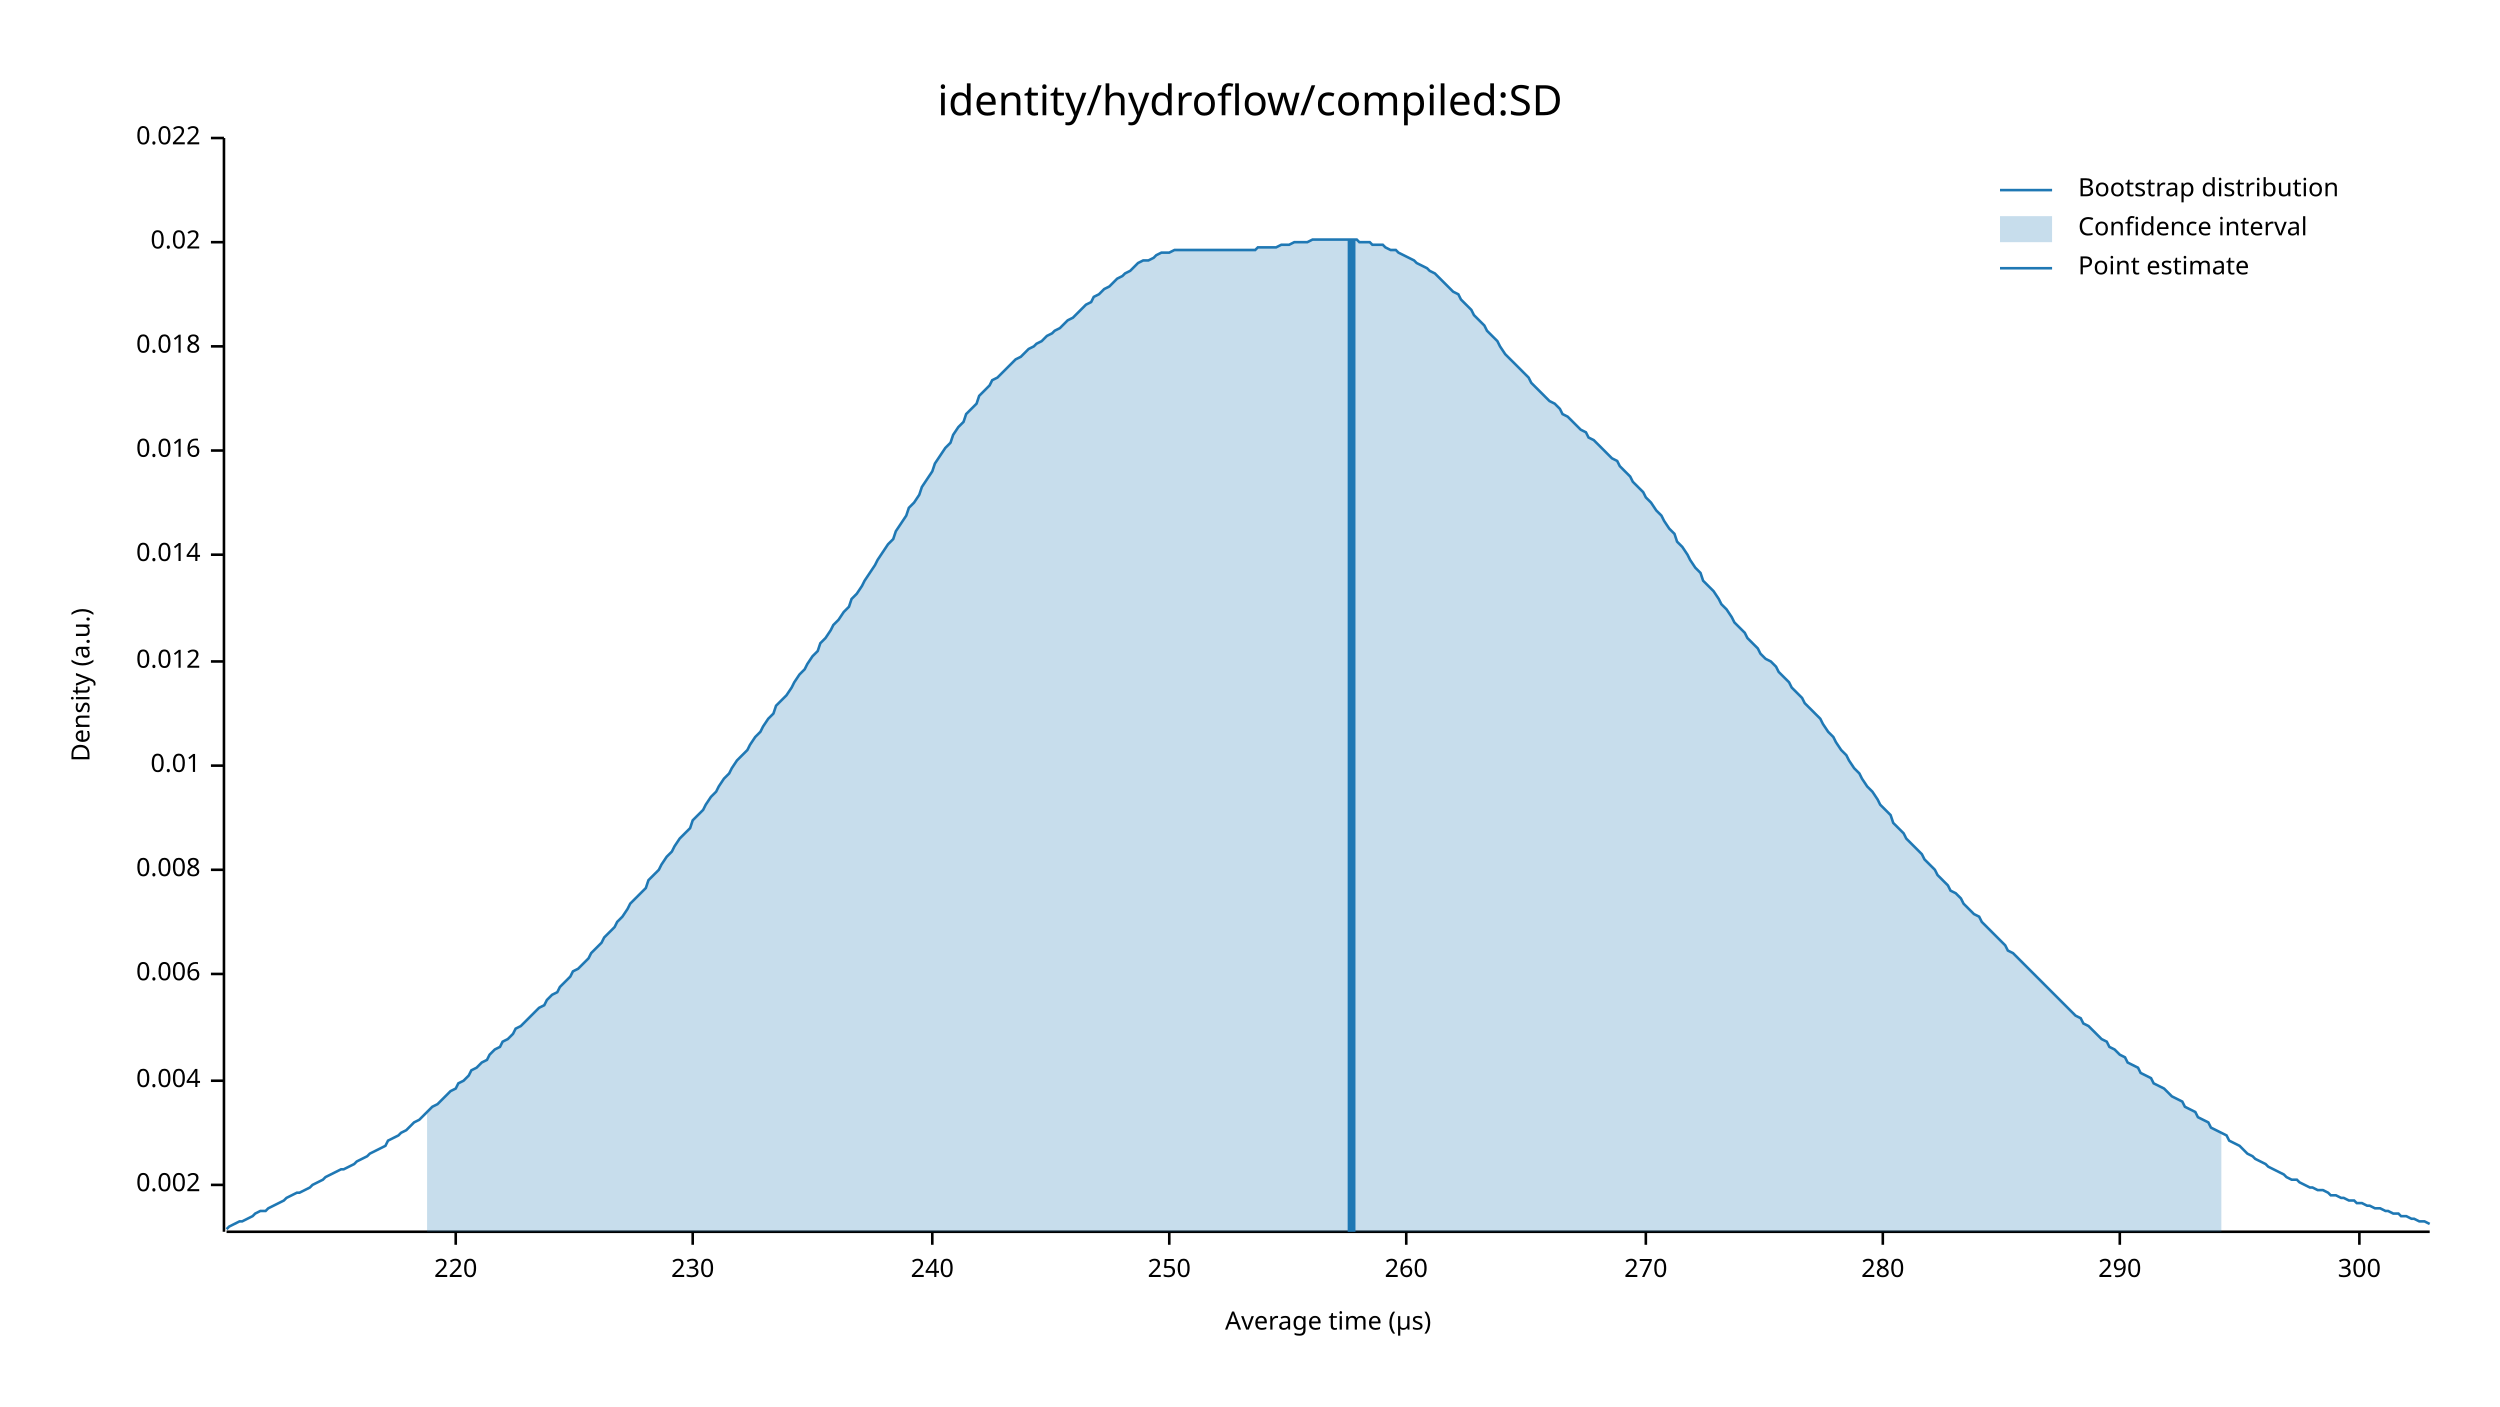
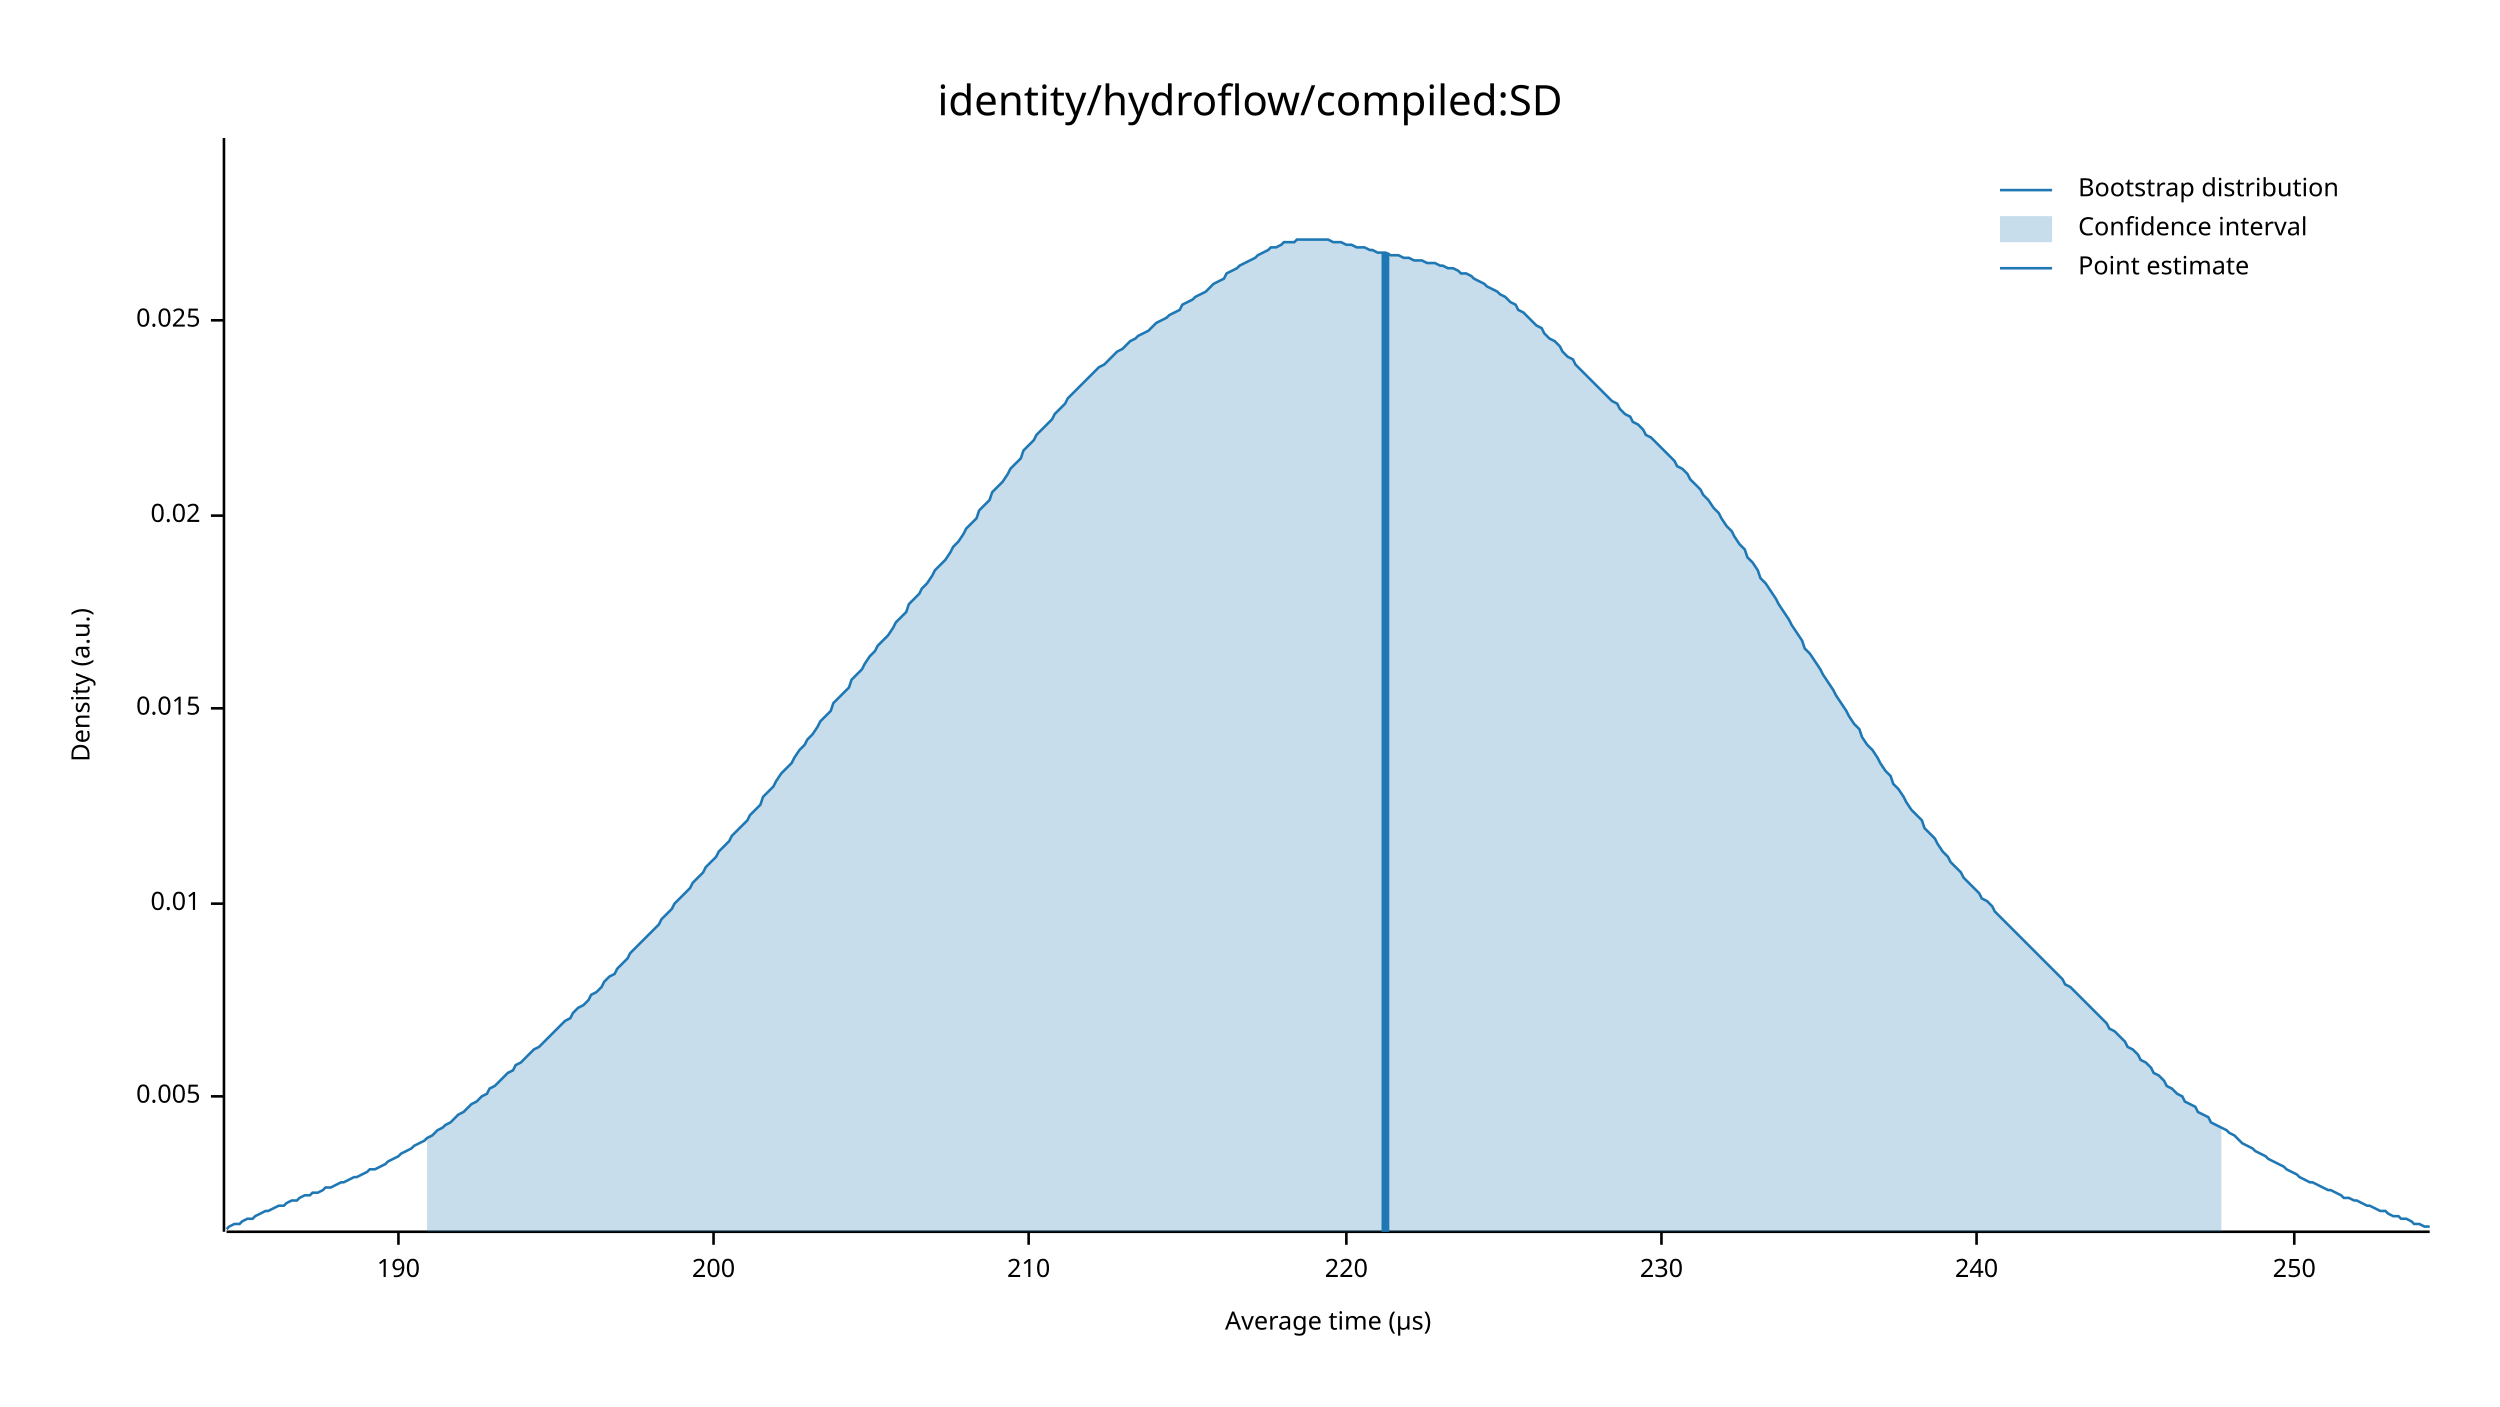
<svg xmlns="http://www.w3.org/2000/svg" width="960" height="540" viewBox="0 0 960 540">
  <text x="480" y="32" dy="0.76em" text-anchor="middle" font-family="sans-serif" font-size="16.129" opacity="1" fill="#000000">
identity/hydroflow/compiled:SD
</text>
  <text x="27" y="263" dy="0.76em" text-anchor="middle" font-family="sans-serif" font-size="9.677" opacity="1" fill="#000000" transform="rotate(270, 27, 263)">
Density (a.u.)
</text>
  <text x="510" y="513" dy="-0.5ex" text-anchor="middle" font-family="sans-serif" font-size="9.677" opacity="1" fill="#000000">
Average time (µs)
</text>
  <polyline fill="none" opacity="1" stroke="#000000" stroke-width="1" points="86,53 86,473 " />
-   <text x="77" y="455" dy="0.5ex" text-anchor="end" font-family="sans-serif" font-size="9.677" opacity="1" fill="#000000">
- 0.002
+   <text x="77" y="421" dy="0.5ex" text-anchor="end" font-family="sans-serif" font-size="9.677" opacity="1" fill="#000000">
+ 0.005
</text>
-   <polyline fill="none" opacity="1" stroke="#000000" stroke-width="1" points="81,455 86,455 " />
-   <text x="77" y="415" dy="0.5ex" text-anchor="end" font-family="sans-serif" font-size="9.677" opacity="1" fill="#000000">
- 0.004
- </text>
-   <polyline fill="none" opacity="1" stroke="#000000" stroke-width="1" points="81,415 86,415 " />
-   <text x="77" y="374" dy="0.5ex" text-anchor="end" font-family="sans-serif" font-size="9.677" opacity="1" fill="#000000">
- 0.006
- </text>
-   <polyline fill="none" opacity="1" stroke="#000000" stroke-width="1" points="81,374 86,374 " />
-   <text x="77" y="334" dy="0.5ex" text-anchor="end" font-family="sans-serif" font-size="9.677" opacity="1" fill="#000000">
- 0.008
- </text>
-   <polyline fill="none" opacity="1" stroke="#000000" stroke-width="1" points="81,334 86,334 " />
-   <text x="77" y="294" dy="0.5ex" text-anchor="end" font-family="sans-serif" font-size="9.677" opacity="1" fill="#000000">
+   <polyline fill="none" opacity="1" stroke="#000000" stroke-width="1" points="81,421 86,421 " />
+   <text x="77" y="347" dy="0.5ex" text-anchor="end" font-family="sans-serif" font-size="9.677" opacity="1" fill="#000000">
0.01
</text>
-   <polyline fill="none" opacity="1" stroke="#000000" stroke-width="1" points="81,294 86,294 " />
-   <text x="77" y="254" dy="0.5ex" text-anchor="end" font-family="sans-serif" font-size="9.677" opacity="1" fill="#000000">
- 0.012
+   <polyline fill="none" opacity="1" stroke="#000000" stroke-width="1" points="81,347 86,347 " />
+   <text x="77" y="272" dy="0.5ex" text-anchor="end" font-family="sans-serif" font-size="9.677" opacity="1" fill="#000000">
+ 0.015
</text>
-   <polyline fill="none" opacity="1" stroke="#000000" stroke-width="1" points="81,254 86,254 " />
-   <text x="77" y="213" dy="0.5ex" text-anchor="end" font-family="sans-serif" font-size="9.677" opacity="1" fill="#000000">
- 0.014
- </text>
-   <polyline fill="none" opacity="1" stroke="#000000" stroke-width="1" points="81,213 86,213 " />
-   <text x="77" y="173" dy="0.5ex" text-anchor="end" font-family="sans-serif" font-size="9.677" opacity="1" fill="#000000">
- 0.016
- </text>
-   <polyline fill="none" opacity="1" stroke="#000000" stroke-width="1" points="81,173 86,173 " />
-   <text x="77" y="133" dy="0.5ex" text-anchor="end" font-family="sans-serif" font-size="9.677" opacity="1" fill="#000000">
- 0.018
- </text>
-   <polyline fill="none" opacity="1" stroke="#000000" stroke-width="1" points="81,133 86,133 " />
-   <text x="77" y="93" dy="0.5ex" text-anchor="end" font-family="sans-serif" font-size="9.677" opacity="1" fill="#000000">
+   <polyline fill="none" opacity="1" stroke="#000000" stroke-width="1" points="81,272 86,272 " />
+   <text x="77" y="198" dy="0.5ex" text-anchor="end" font-family="sans-serif" font-size="9.677" opacity="1" fill="#000000">
0.02
</text>
-   <polyline fill="none" opacity="1" stroke="#000000" stroke-width="1" points="81,93 86,93 " />
-   <text x="77" y="53" dy="0.5ex" text-anchor="end" font-family="sans-serif" font-size="9.677" opacity="1" fill="#000000">
- 0.022
+   <polyline fill="none" opacity="1" stroke="#000000" stroke-width="1" points="81,198 86,198 " />
+   <text x="77" y="123" dy="0.5ex" text-anchor="end" font-family="sans-serif" font-size="9.677" opacity="1" fill="#000000">
+ 0.025
</text>
-   <polyline fill="none" opacity="1" stroke="#000000" stroke-width="1" points="81,53 86,53 " />
+   <polyline fill="none" opacity="1" stroke="#000000" stroke-width="1" points="81,123 86,123 " />
  <polyline fill="none" opacity="1" stroke="#000000" stroke-width="1" points="87,473 933,473 " />
-   <text x="175" y="483" dy="0.76em" text-anchor="middle" font-family="sans-serif" font-size="9.677" opacity="1" fill="#000000">
+   <text x="153" y="483" dy="0.76em" text-anchor="middle" font-family="sans-serif" font-size="9.677" opacity="1" fill="#000000">
+ 190
+ </text>
+   <polyline fill="none" opacity="1" stroke="#000000" stroke-width="1" points="153,473 153,478 " />
+   <text x="274" y="483" dy="0.76em" text-anchor="middle" font-family="sans-serif" font-size="9.677" opacity="1" fill="#000000">
+ 200
+ </text>
+   <polyline fill="none" opacity="1" stroke="#000000" stroke-width="1" points="274,473 274,478 " />
+   <text x="395" y="483" dy="0.76em" text-anchor="middle" font-family="sans-serif" font-size="9.677" opacity="1" fill="#000000">
+ 210
+ </text>
+   <polyline fill="none" opacity="1" stroke="#000000" stroke-width="1" points="395,473 395,478 " />
+   <text x="517" y="483" dy="0.76em" text-anchor="middle" font-family="sans-serif" font-size="9.677" opacity="1" fill="#000000">
220
</text>
-   <polyline fill="none" opacity="1" stroke="#000000" stroke-width="1" points="175,473 175,478 " />
-   <text x="266" y="483" dy="0.76em" text-anchor="middle" font-family="sans-serif" font-size="9.677" opacity="1" fill="#000000">
+   <polyline fill="none" opacity="1" stroke="#000000" stroke-width="1" points="517,473 517,478 " />
+   <text x="638" y="483" dy="0.76em" text-anchor="middle" font-family="sans-serif" font-size="9.677" opacity="1" fill="#000000">
230
</text>
-   <polyline fill="none" opacity="1" stroke="#000000" stroke-width="1" points="266,473 266,478 " />
-   <text x="358" y="483" dy="0.76em" text-anchor="middle" font-family="sans-serif" font-size="9.677" opacity="1" fill="#000000">
+   <polyline fill="none" opacity="1" stroke="#000000" stroke-width="1" points="638,473 638,478 " />
+   <text x="759" y="483" dy="0.76em" text-anchor="middle" font-family="sans-serif" font-size="9.677" opacity="1" fill="#000000">
240
</text>
-   <polyline fill="none" opacity="1" stroke="#000000" stroke-width="1" points="358,473 358,478 " />
-   <text x="449" y="483" dy="0.76em" text-anchor="middle" font-family="sans-serif" font-size="9.677" opacity="1" fill="#000000">
+   <polyline fill="none" opacity="1" stroke="#000000" stroke-width="1" points="759,473 759,478 " />
+   <text x="881" y="483" dy="0.76em" text-anchor="middle" font-family="sans-serif" font-size="9.677" opacity="1" fill="#000000">
250
</text>
-   <polyline fill="none" opacity="1" stroke="#000000" stroke-width="1" points="449,473 449,478 " />
-   <text x="540" y="483" dy="0.76em" text-anchor="middle" font-family="sans-serif" font-size="9.677" opacity="1" fill="#000000">
- 260
- </text>
-   <polyline fill="none" opacity="1" stroke="#000000" stroke-width="1" points="540,473 540,478 " />
-   <text x="632" y="483" dy="0.76em" text-anchor="middle" font-family="sans-serif" font-size="9.677" opacity="1" fill="#000000">
- 270
- </text>
-   <polyline fill="none" opacity="1" stroke="#000000" stroke-width="1" points="632,473 632,478 " />
-   <text x="723" y="483" dy="0.76em" text-anchor="middle" font-family="sans-serif" font-size="9.677" opacity="1" fill="#000000">
- 280
- </text>
-   <polyline fill="none" opacity="1" stroke="#000000" stroke-width="1" points="723,473 723,478 " />
-   <text x="814" y="483" dy="0.76em" text-anchor="middle" font-family="sans-serif" font-size="9.677" opacity="1" fill="#000000">
- 290
- </text>
-   <polyline fill="none" opacity="1" stroke="#000000" stroke-width="1" points="814,473 814,478 " />
-   <text x="906" y="483" dy="0.76em" text-anchor="middle" font-family="sans-serif" font-size="9.677" opacity="1" fill="#000000">
- 300
- </text>
-   <polyline fill="none" opacity="1" stroke="#000000" stroke-width="1" points="906,473 906,478 " />
-   <polyline fill="none" opacity="1" stroke="#1F78B4" stroke-width="1" points="87,472 88,471 90,470 92,469 93,469 95,468 97,467 98,466 100,465 102,465 103,464 105,463 107,462 109,461 110,460 112,459 114,458 115,458 117,457 119,456 120,455 122,454 124,453 125,452 127,451 129,450 131,449 132,449 134,448 136,447 137,446 139,445 141,444 142,443 144,442 146,441 148,440 149,438 151,437 153,436 154,435 156,434 158,432 159,431 161,430 163,428 164,427 166,425 168,424 170,422 171,421 173,419 175,418 176,416 178,415 180,413 181,411 183,410 185,408 187,407 188,405 190,403 192,402 193,400 195,399 197,397 198,395 200,394 202,392 203,391 205,389 207,387 209,386 210,384 212,382 214,381 215,379 217,377 219,375 220,373 222,372 224,370 226,368 227,366 229,364 231,362 232,360 234,358 236,356 237,354 239,352 241,349 242,347 244,345 246,343 248,341 249,338 251,336 253,334 254,332 256,329 258,327 259,325 261,322 263,320 265,318 266,315 268,313 270,311 271,309 273,306 275,304 276,302 278,299 280,297 281,295 283,292 285,290 287,288 288,286 290,283 292,281 293,279 295,276 297,274 298,271 300,269 302,267 304,264 305,262 307,259 309,257 310,255 312,252 314,250 315,247 317,245 319,242 320,240 322,238 324,235 326,233 327,230 329,228 331,225 332,223 334,220 336,217 337,215 339,212 341,209 343,207 344,204 346,201 348,198 349,195 351,193 353,190 354,187 356,184 358,181 359,178 361,175 363,172 365,170 366,167 368,164 370,162 371,159 373,157 375,155 376,152 378,150 380,148 381,146 383,145 385,143 387,141 388,140 390,138 392,137 393,136 395,134 397,133 398,132 400,131 402,129 404,128 405,127 407,126 409,124 410,123 412,122 414,120 415,119 417,117 419,116 420,114 422,113 424,111 426,110 427,109 429,107 431,106 432,105 434,104 436,102 437,101 439,100 441,100 443,99 444,98 446,97 448,97 449,97 451,96 453,96 454,96 456,96 458,96 459,96 461,96 463,96 465,96 466,96 468,96 470,96 471,96 473,96 475,96 476,96 478,96 480,96 482,96 483,95 485,95 487,95 488,95 490,95 492,94 493,94 495,94 497,93 498,93 500,93 502,93 504,92 505,92 507,92 509,92 510,92 512,92 514,92 515,92 517,92 519,92 521,92 522,93 524,93 526,93 527,94 529,94 531,94 532,95 534,96 536,96 537,97 539,98 541,99 543,100 544,101 546,102 548,103 549,104 551,105 553,107 554,108 556,110 558,112 560,113 561,115 563,117 565,119 566,121 568,123 570,125 571,127 573,129 575,131 576,133 578,136 580,138 582,140 583,141 585,143 587,145 588,147 590,149 592,151 593,152 595,154 597,155 599,157 600,159 602,160 604,162 605,163 607,165 609,166 610,168 612,169 614,171 615,172 617,174 619,176 621,177 622,179 624,181 626,183 627,185 629,187 631,189 632,191 634,193 636,196 638,198 639,200 641,203 643,205 644,208 646,210 648,213 649,215 651,218 653,220 654,223 656,225 658,227 660,230 661,232 663,234 665,237 666,239 668,241 670,243 671,245 673,247 675,249 676,251 678,253 680,254 682,256 683,258 685,260 687,262 688,264 690,266 692,268 693,270 695,272 697,274 699,276 700,278 702,281 704,283 705,285 707,288 709,290 710,292 712,295 714,297 715,299 717,302 719,304 721,307 722,309 724,311 726,313 727,316 729,318 731,320 732,322 734,324 736,326 738,328 739,330 741,332 743,334 744,336 746,338 748,340 749,342 751,343 753,345 754,347 756,349 758,351 760,352 761,354 763,356 765,358 766,359 768,361 770,363 771,365 773,366 775,368 777,370 778,371 780,373 782,375 783,376 785,378 787,380 788,381 790,383 792,385 793,386 795,388 797,390 799,391 800,393 802,394 804,396 805,397 807,399 809,400 810,402 812,403 814,405 816,406 817,408 819,409 821,410 822,412 824,413 826,414 827,416 829,417 831,418 832,419 834,421 836,422 838,423 839,425 841,426 843,427 844,429 846,430 848,431 849,433 851,434 853,435 855,436 856,438 858,439 860,440 861,441 863,443 865,444 866,445 868,446 870,447 871,448 873,449 875,450 877,451 878,452 880,453 882,453 883,454 885,455 887,456 888,456 890,457 892,457 894,458 895,459 897,459 899,460 900,460 902,461 904,461 905,462 907,462 909,463 910,463 912,464 914,464 916,465 917,465 919,466 921,466 922,467 924,467 926,468 927,468 929,469 931,469 933,470 " />
-   <polygon opacity="0.25" fill="#1F78B4" points="164,427 166,425 168,424 170,422 171,421 173,419 175,418 176,416 178,415 180,413 181,411 183,410 185,408 187,407 188,405 190,403 192,402 193,400 195,399 197,397 198,395 200,394 202,392 203,391 205,389 207,387 209,386 210,384 212,382 214,381 215,379 217,377 219,375 220,373 222,372 224,370 226,368 227,366 229,364 231,362 232,360 234,358 236,356 237,354 239,352 241,349 242,347 244,345 246,343 248,341 249,338 251,336 253,334 254,332 256,329 258,327 259,325 261,322 263,320 265,318 266,315 268,313 270,311 271,309 273,306 275,304 276,302 278,299 280,297 281,295 283,292 285,290 287,288 288,286 290,283 292,281 293,279 295,276 297,274 298,271 300,269 302,267 304,264 305,262 307,259 309,257 310,255 312,252 314,250 315,247 317,245 319,242 320,240 322,238 324,235 326,233 327,230 329,228 331,225 332,223 334,220 336,217 337,215 339,212 341,209 343,207 344,204 346,201 348,198 349,195 351,193 353,190 354,187 356,184 358,181 359,178 361,175 363,172 365,170 366,167 368,164 370,162 371,159 373,157 375,155 376,152 378,150 380,148 381,146 383,145 385,143 387,141 388,140 390,138 392,137 393,136 395,134 397,133 398,132 400,131 402,129 404,128 405,127 407,126 409,124 410,123 412,122 414,120 415,119 417,117 419,116 420,114 422,113 424,111 426,110 427,109 429,107 431,106 432,105 434,104 436,102 437,101 439,100 441,100 443,99 444,98 446,97 448,97 449,97 451,96 453,96 454,96 456,96 458,96 459,96 461,96 463,96 465,96 466,96 468,96 470,96 471,96 473,96 475,96 476,96 478,96 480,96 482,96 483,95 485,95 487,95 488,95 490,95 492,94 493,94 495,94 497,93 498,93 500,93 502,93 504,92 505,92 507,92 509,92 510,92 512,92 514,92 515,92 517,92 519,92 521,92 522,93 524,93 526,93 527,94 529,94 531,94 532,95 534,96 536,96 537,97 539,98 541,99 543,100 544,101 546,102 548,103 549,104 551,105 553,107 554,108 556,110 558,112 560,113 561,115 563,117 565,119 566,121 568,123 570,125 571,127 573,129 575,131 576,133 578,136 580,138 582,140 583,141 585,143 587,145 588,147 590,149 592,151 593,152 595,154 597,155 599,157 600,159 602,160 604,162 605,163 607,165 609,166 610,168 612,169 614,171 615,172 617,174 619,176 621,177 622,179 624,181 626,183 627,185 629,187 631,189 632,191 634,193 636,196 638,198 639,200 641,203 643,205 644,208 646,210 648,213 649,215 651,218 653,220 654,223 656,225 658,227 660,230 661,232 663,234 665,237 666,239 668,241 670,243 671,245 673,247 675,249 676,251 678,253 680,254 682,256 683,258 685,260 687,262 688,264 690,266 692,268 693,270 695,272 697,274 699,276 700,278 702,281 704,283 705,285 707,288 709,290 710,292 712,295 714,297 715,299 717,302 719,304 721,307 722,309 724,311 726,313 727,316 729,318 731,320 732,322 734,324 736,326 738,328 739,330 741,332 743,334 744,336 746,338 748,340 749,342 751,343 753,345 754,347 756,349 758,351 760,352 761,354 763,356 765,358 766,359 768,361 770,363 771,365 773,366 775,368 777,370 778,371 780,373 782,375 783,376 785,378 787,380 788,381 790,383 792,385 793,386 795,388 797,390 799,391 800,393 802,394 804,396 805,397 807,399 809,400 810,402 812,403 814,405 816,406 817,408 819,409 821,410 822,412 824,413 826,414 827,416 829,417 831,418 832,419 834,421 836,422 838,423 839,425 841,426 843,427 844,429 846,430 848,431 849,433 851,434 853,435 853,473 164,473 " />
-   <polyline fill="none" opacity="1" stroke="#1F78B4" stroke-width="3" points="519,473 519,92 " />
+   <polyline fill="none" opacity="1" stroke="#000000" stroke-width="1" points="881,473 881,478 " />
+   <polyline fill="none" opacity="1" stroke="#1F78B4" stroke-width="1" points="87,472 88,471 90,470 92,470 93,469 95,468 97,468 98,467 100,466 102,465 103,465 105,464 107,463 109,463 110,462 112,461 114,461 115,460 117,459 119,459 120,458 122,458 124,457 125,456 127,456 129,455 131,454 132,454 134,453 136,452 137,452 139,451 141,450 142,449 144,449 146,448 148,447 149,446 151,445 153,444 154,443 156,442 158,441 159,440 161,439 163,438 164,437 166,436 168,434 170,433 171,432 173,431 175,429 176,428 178,427 180,425 181,424 183,423 185,421 187,420 188,418 190,417 192,415 193,414 195,412 197,411 198,409 200,408 202,406 203,405 205,403 207,402 209,400 210,399 212,397 214,395 215,394 217,392 219,391 220,389 222,387 224,386 226,384 227,382 229,381 231,379 232,377 234,375 236,374 237,372 239,370 241,368 242,366 244,364 246,362 248,360 249,359 251,357 253,355 254,353 256,351 258,349 259,347 261,345 263,343 265,341 266,339 268,337 270,335 271,333 273,331 275,329 276,327 278,325 280,323 281,321 283,319 285,317 287,315 288,313 290,311 292,309 293,306 295,304 297,302 298,300 300,297 302,295 304,293 305,291 307,288 309,286 310,284 312,282 314,279 315,277 317,275 319,273 320,270 322,268 324,266 326,264 327,261 329,259 331,257 332,255 334,252 336,250 337,248 339,246 341,244 343,241 344,239 346,237 348,235 349,232 351,230 353,228 354,226 356,224 358,221 359,219 361,217 363,215 365,212 366,210 368,208 370,205 371,203 373,201 375,199 376,196 378,194 380,192 381,189 383,187 385,185 387,182 388,180 390,178 392,176 393,173 395,171 397,169 398,167 400,165 402,163 404,161 405,159 407,157 409,155 410,153 412,151 414,149 415,148 417,146 419,144 420,143 422,141 424,140 426,138 427,137 429,135 431,134 432,133 434,131 436,130 437,129 439,128 441,127 443,125 444,124 446,123 448,122 449,121 451,120 453,119 454,117 456,116 458,115 459,114 461,113 463,112 465,110 466,109 468,108 470,107 471,105 473,104 475,103 476,102 478,101 480,100 482,99 483,98 485,97 487,96 488,95 490,95 492,94 493,93 495,93 497,93 498,92 500,92 502,92 504,92 505,92 507,92 509,92 510,92 512,93 514,93 515,93 517,94 519,94 521,95 522,95 524,95 526,96 527,96 529,97 531,97 532,97 534,98 536,98 537,98 539,99 541,99 543,100 544,100 546,100 548,101 549,101 551,101 553,102 554,102 556,103 558,103 560,104 561,105 563,105 565,106 566,107 568,108 570,109 571,110 573,111 575,112 576,113 578,114 580,116 582,117 583,119 585,120 587,122 588,123 590,125 592,126 593,128 595,130 597,131 599,133 600,135 602,137 604,138 605,140 607,142 609,144 610,145 612,147 614,149 615,150 617,152 619,154 621,155 622,157 624,159 626,160 627,162 629,163 631,165 632,167 634,168 636,170 638,172 639,173 641,175 643,177 644,179 646,180 648,182 649,184 651,186 653,188 654,190 656,192 658,195 660,197 661,199 663,202 665,204 666,206 668,209 670,211 671,214 673,216 675,219 676,222 678,224 680,227 682,230 683,232 685,235 687,238 688,240 690,243 692,246 693,249 695,251 697,254 699,257 700,259 702,262 704,265 705,267 707,270 709,273 710,275 712,278 714,280 715,283 717,286 719,288 721,291 722,293 724,296 726,298 727,301 729,303 731,306 732,308 734,311 736,313 738,315 739,318 741,320 743,322 744,324 746,327 748,329 749,331 751,333 753,335 754,337 756,339 758,341 760,343 761,345 763,346 765,348 766,350 768,352 770,354 771,355 773,357 775,359 777,361 778,362 780,364 782,366 783,367 785,369 787,371 788,372 790,374 792,376 793,378 795,379 797,381 799,383 800,384 802,386 804,388 805,389 807,391 809,393 810,395 812,396 814,398 816,400 817,402 819,403 821,405 822,407 824,408 826,410 827,412 829,413 831,415 832,417 834,418 836,420 838,421 839,423 841,424 843,425 844,427 846,428 848,429 849,431 851,432 853,433 855,434 856,435 858,436 860,438 861,439 863,440 865,441 866,442 868,443 870,444 871,445 873,446 875,447 877,448 878,449 880,450 882,451 883,452 885,453 887,454 888,454 890,455 892,456 894,457 895,457 897,458 899,459 900,460 902,460 904,461 905,461 907,462 909,463 910,463 912,464 914,465 916,465 917,466 919,467 921,467 922,468 924,468 926,469 927,470 929,470 931,471 933,471 " />
+   <polygon opacity="0.25" fill="#1F78B4" points="164,437 166,436 168,434 170,433 171,432 173,431 175,429 176,428 178,427 180,425 181,424 183,423 185,421 187,420 188,418 190,417 192,415 193,414 195,412 197,411 198,409 200,408 202,406 203,405 205,403 207,402 209,400 210,399 212,397 214,395 215,394 217,392 219,391 220,389 222,387 224,386 226,384 227,382 229,381 231,379 232,377 234,375 236,374 237,372 239,370 241,368 242,366 244,364 246,362 248,360 249,359 251,357 253,355 254,353 256,351 258,349 259,347 261,345 263,343 265,341 266,339 268,337 270,335 271,333 273,331 275,329 276,327 278,325 280,323 281,321 283,319 285,317 287,315 288,313 290,311 292,309 293,306 295,304 297,302 298,300 300,297 302,295 304,293 305,291 307,288 309,286 310,284 312,282 314,279 315,277 317,275 319,273 320,270 322,268 324,266 326,264 327,261 329,259 331,257 332,255 334,252 336,250 337,248 339,246 341,244 343,241 344,239 346,237 348,235 349,232 351,230 353,228 354,226 356,224 358,221 359,219 361,217 363,215 365,212 366,210 368,208 370,205 371,203 373,201 375,199 376,196 378,194 380,192 381,189 383,187 385,185 387,182 388,180 390,178 392,176 393,173 395,171 397,169 398,167 400,165 402,163 404,161 405,159 407,157 409,155 410,153 412,151 414,149 415,148 417,146 419,144 420,143 422,141 424,140 426,138 427,137 429,135 431,134 432,133 434,131 436,130 437,129 439,128 441,127 443,125 444,124 446,123 448,122 449,121 451,120 453,119 454,117 456,116 458,115 459,114 461,113 463,112 465,110 466,109 468,108 470,107 471,105 473,104 475,103 476,102 478,101 480,100 482,99 483,98 485,97 487,96 488,95 490,95 492,94 493,93 495,93 497,93 498,92 500,92 502,92 504,92 505,92 507,92 509,92 510,92 512,93 514,93 515,93 517,94 519,94 521,95 522,95 524,95 526,96 527,96 529,97 531,97 532,97 534,98 536,98 537,98 539,99 541,99 543,100 544,100 546,100 548,101 549,101 551,101 553,102 554,102 556,103 558,103 560,104 561,105 563,105 565,106 566,107 568,108 570,109 571,110 573,111 575,112 576,113 578,114 580,116 582,117 583,119 585,120 587,122 588,123 590,125 592,126 593,128 595,130 597,131 599,133 600,135 602,137 604,138 605,140 607,142 609,144 610,145 612,147 614,149 615,150 617,152 619,154 621,155 622,157 624,159 626,160 627,162 629,163 631,165 632,167 634,168 636,170 638,172 639,173 641,175 643,177 644,179 646,180 648,182 649,184 651,186 653,188 654,190 656,192 658,195 660,197 661,199 663,202 665,204 666,206 668,209 670,211 671,214 673,216 675,219 676,222 678,224 680,227 682,230 683,232 685,235 687,238 688,240 690,243 692,246 693,249 695,251 697,254 699,257 700,259 702,262 704,265 705,267 707,270 709,273 710,275 712,278 714,280 715,283 717,286 719,288 721,291 722,293 724,296 726,298 727,301 729,303 731,306 732,308 734,311 736,313 738,315 739,318 741,320 743,322 744,324 746,327 748,329 749,331 751,333 753,335 754,337 756,339 758,341 760,343 761,345 763,346 765,348 766,350 768,352 770,354 771,355 773,357 775,359 777,361 778,362 780,364 782,366 783,367 785,369 787,371 788,372 790,374 792,376 793,378 795,379 797,381 799,383 800,384 802,386 804,388 805,389 807,391 809,393 810,395 812,396 814,398 816,400 817,402 819,403 821,405 822,407 824,408 826,410 827,412 829,413 831,415 832,417 834,418 836,420 838,421 839,423 841,424 843,425 844,427 846,428 848,429 849,431 851,432 853,433 853,473 164,473 " />
+   <polyline fill="none" opacity="1" stroke="#1F78B4" stroke-width="3" points="532,473 532,97 " />
  <text x="798" y="68" dy="0.76em" text-anchor="start" font-family="sans-serif" font-size="9.677" opacity="1" fill="#000000">
Bootstrap distribution
</text>
  <text x="798" y="83" dy="0.76em" text-anchor="start" font-family="sans-serif" font-size="9.677" opacity="1" fill="#000000">
Confidence interval
</text>
  <text x="798" y="98" dy="0.76em" text-anchor="start" font-family="sans-serif" font-size="9.677" opacity="1" fill="#000000">
Point estimate
</text>
  <polyline fill="none" opacity="1" stroke="#1F78B4" stroke-width="1" points="768,73 788,73 " />
  <rect x="768" y="83" width="20" height="10" opacity="0.25" fill="#1F78B4" stroke="none" />
  <polyline fill="none" opacity="1" stroke="#1F78B4" stroke-width="1" points="768,103 788,103 " />
</svg>
